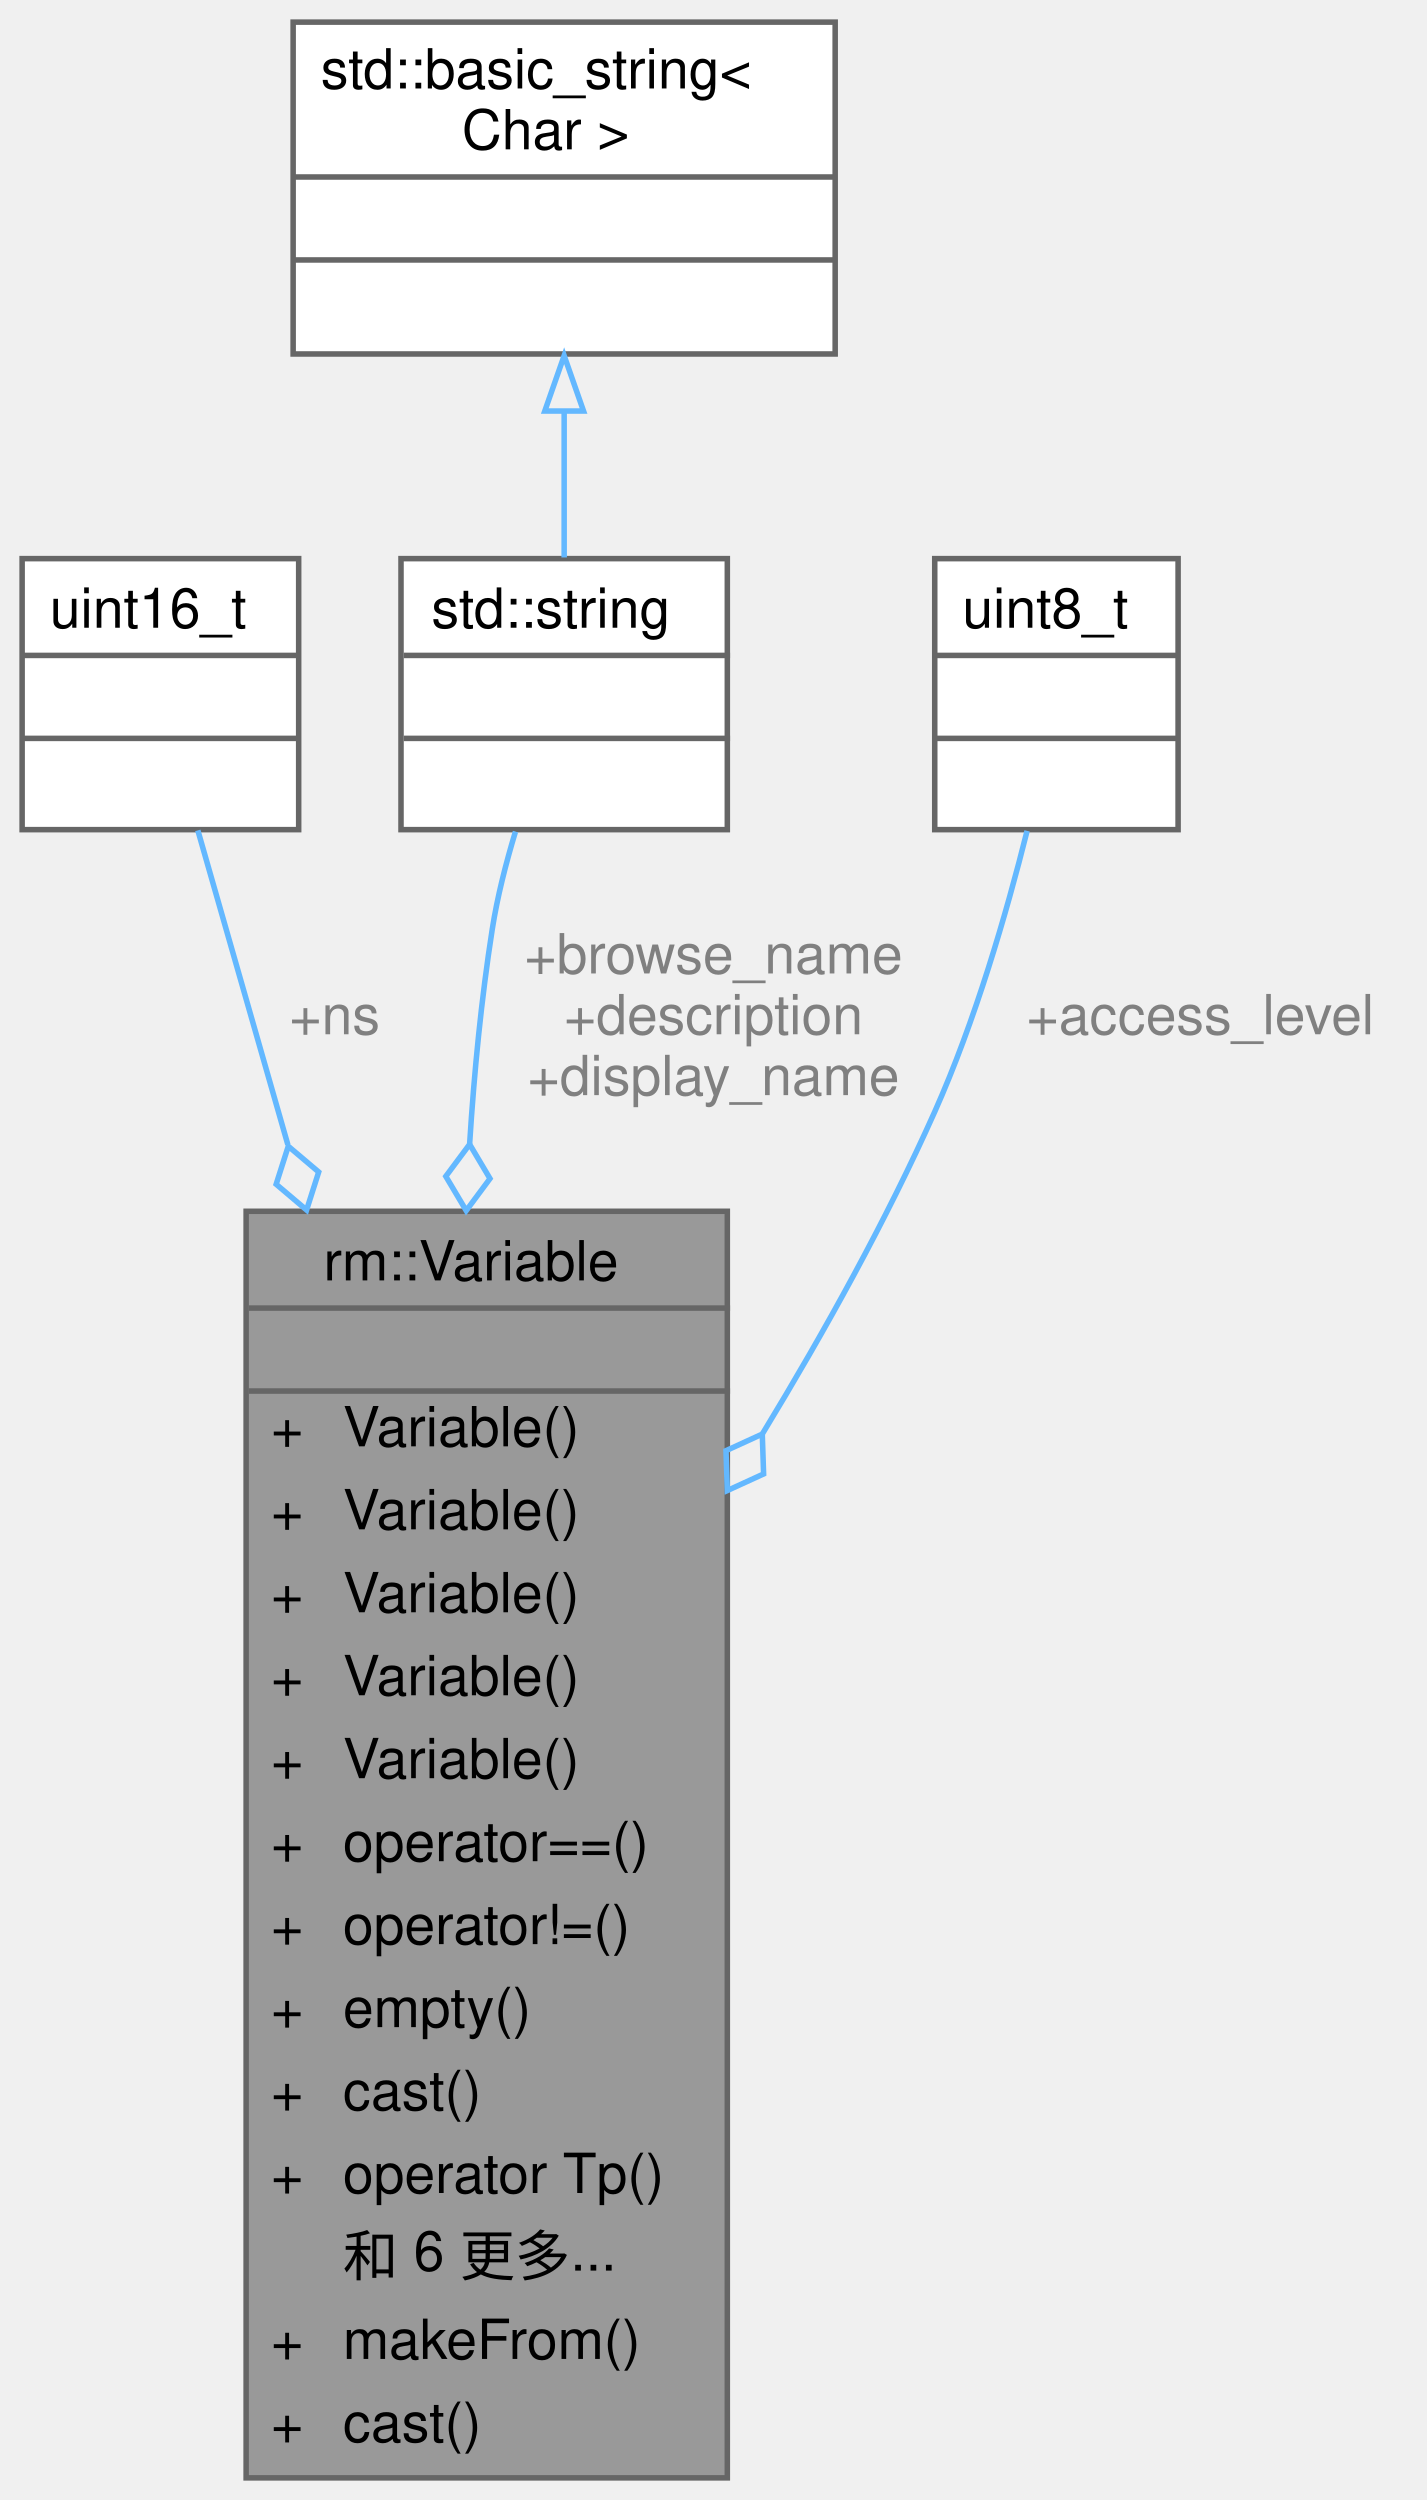
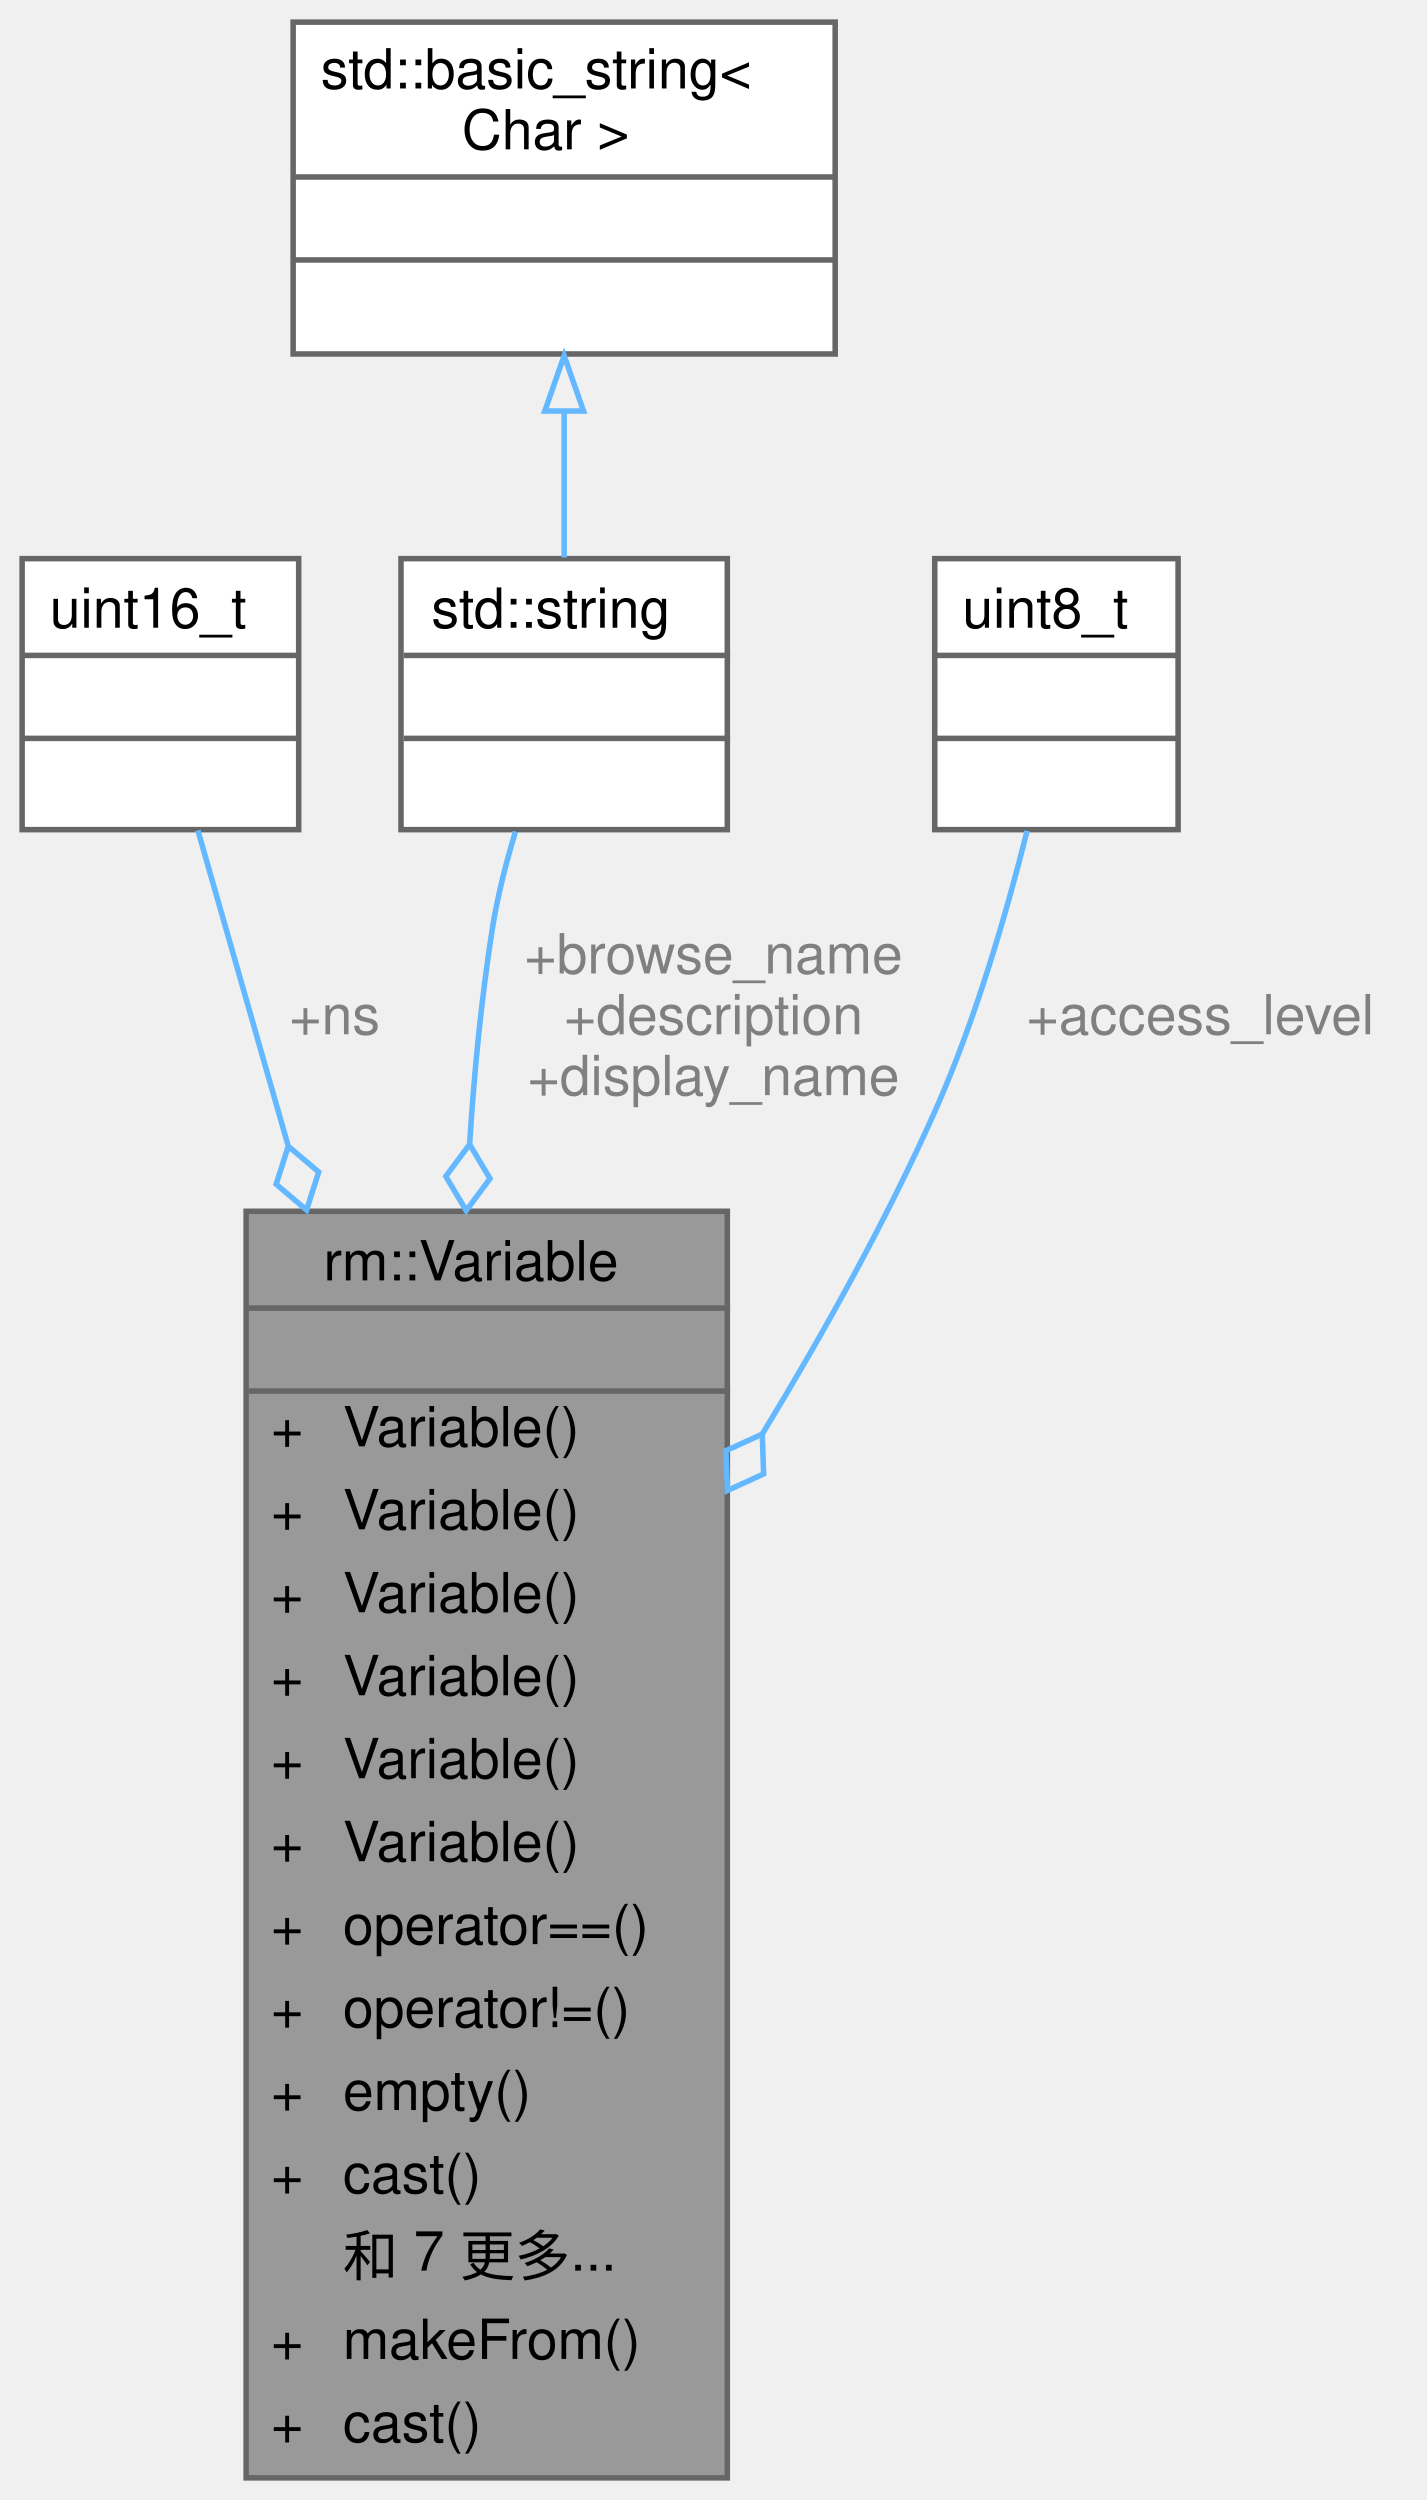
<svg xmlns="http://www.w3.org/2000/svg" xmlns:xlink="http://www.w3.org/1999/xlink" width="258pt" height="452pt" viewBox="0.00 0.00 258.00 452.00">
  <g id="graph0" class="graph" transform="scale(1 1) rotate(0) translate(4 448)">
    <g id="Node000001" class="node">
      <g id="a_Node000001">
        <a xlink:title="OPC UA 变量">
          <polygon fill="#999999" stroke="transparent" points="127.5,-229 40.5,-229 40.5,0 127.5,0 127.5,-229" />
          <text text-anchor="start" x="54.5" y="-216.5" font-family="Helvetica,sans-Serif" font-size="10.00">rm::Variable</text>
          <text text-anchor="start" x="82.5" y="-201.5" font-family="Helvetica,sans-Serif" font-size="10.00"> </text>
          <text text-anchor="start" x="45" y="-186.5" font-family="Helvetica,sans-Serif" font-size="10.00">+</text>
          <text text-anchor="start" x="58" y="-186.5" font-family="Helvetica,sans-Serif" font-size="10.00">Variable()</text>
          <text text-anchor="start" x="45" y="-171.5" font-family="Helvetica,sans-Serif" font-size="10.00">+</text>
          <text text-anchor="start" x="58" y="-171.5" font-family="Helvetica,sans-Serif" font-size="10.00">Variable()</text>
          <text text-anchor="start" x="45" y="-156.5" font-family="Helvetica,sans-Serif" font-size="10.00">+</text>
          <text text-anchor="start" x="58" y="-156.5" font-family="Helvetica,sans-Serif" font-size="10.00">Variable()</text>
          <text text-anchor="start" x="45" y="-141.5" font-family="Helvetica,sans-Serif" font-size="10.00">+</text>
          <text text-anchor="start" x="58" y="-141.5" font-family="Helvetica,sans-Serif" font-size="10.00">Variable()</text>
          <text text-anchor="start" x="45" y="-126.5" font-family="Helvetica,sans-Serif" font-size="10.00">+</text>
          <text text-anchor="start" x="58" y="-126.5" font-family="Helvetica,sans-Serif" font-size="10.00">Variable()</text>
          <text text-anchor="start" x="45" y="-111.5" font-family="Helvetica,sans-Serif" font-size="10.00">+</text>
-           <text text-anchor="start" x="58" y="-111.5" font-family="Helvetica,sans-Serif" font-size="10.00">operator==()</text>
+           <text text-anchor="start" x="58" y="-111.5" font-family="Helvetica,sans-Serif" font-size="10.00">Variable()</text>
          <text text-anchor="start" x="45" y="-96.5" font-family="Helvetica,sans-Serif" font-size="10.00">+</text>
-           <text text-anchor="start" x="58" y="-96.5" font-family="Helvetica,sans-Serif" font-size="10.00">operator!=()</text>
+           <text text-anchor="start" x="58" y="-96.5" font-family="Helvetica,sans-Serif" font-size="10.00">operator==()</text>
          <text text-anchor="start" x="45" y="-81.5" font-family="Helvetica,sans-Serif" font-size="10.00">+</text>
-           <text text-anchor="start" x="58" y="-81.5" font-family="Helvetica,sans-Serif" font-size="10.00">empty()</text>
+           <text text-anchor="start" x="58" y="-81.5" font-family="Helvetica,sans-Serif" font-size="10.00">operator!=()</text>
          <text text-anchor="start" x="45" y="-66.5" font-family="Helvetica,sans-Serif" font-size="10.00">+</text>
-           <text text-anchor="start" x="58" y="-66.5" font-family="Helvetica,sans-Serif" font-size="10.00">cast()</text>
+           <text text-anchor="start" x="58" y="-66.5" font-family="Helvetica,sans-Serif" font-size="10.00">empty()</text>
          <text text-anchor="start" x="45" y="-51.5" font-family="Helvetica,sans-Serif" font-size="10.00">+</text>
-           <text text-anchor="start" x="58" y="-51.5" font-family="Helvetica,sans-Serif" font-size="10.00">operator Tp()</text>
-           <text text-anchor="start" x="58" y="-36.5" font-family="Helvetica,sans-Serif" font-size="10.00">和 6 更多...</text>
+           <text text-anchor="start" x="58" y="-51.5" font-family="Helvetica,sans-Serif" font-size="10.00">cast()</text>
+           <text text-anchor="start" x="58" y="-36.5" font-family="Helvetica,sans-Serif" font-size="10.00">和 7 更多...</text>
          <text text-anchor="start" x="45" y="-21.5" font-family="Helvetica,sans-Serif" font-size="10.00">+</text>
          <text text-anchor="start" x="58" y="-21.5" font-family="Helvetica,sans-Serif" font-size="10.00">makeFrom()</text>
          <text text-anchor="start" x="45" y="-6.5" font-family="Helvetica,sans-Serif" font-size="10.00">+</text>
          <text text-anchor="start" x="58" y="-6.5" font-family="Helvetica,sans-Serif" font-size="10.00">cast()</text>
          <polygon fill="#666666" stroke="#666666" points="41,-211.5 41,-211.5 128,-211.5 128,-211.5 41,-211.5" />
          <polygon fill="#666666" stroke="#666666" points="41,-196.5 41,-196.5 128,-196.5 128,-196.5 41,-196.5" />
          <polygon fill="none" stroke="#666666" points="40.5,0 40.5,-229 127.5,-229 127.5,0 40.5,0" />
        </a>
      </g>
    </g>
    <g id="Node000002" class="node">
      <g id="a_Node000002">
        <a xlink:title=" ">
          <polygon fill="white" stroke="transparent" points="50,-347 0,-347 0,-298 50,-298 50,-347" />
          <text text-anchor="start" x="5" y="-334.5" font-family="Helvetica,sans-Serif" font-size="10.00">uint16_t</text>
          <text text-anchor="start" x="23" y="-319.5" font-family="Helvetica,sans-Serif" font-size="10.00"> </text>
          <text text-anchor="start" x="23" y="-304.5" font-family="Helvetica,sans-Serif" font-size="10.00"> </text>
          <polygon fill="#666666" stroke="#666666" points="0,-329.5 0,-329.5 50,-329.5 50,-329.5 0,-329.5" />
          <polygon fill="#666666" stroke="#666666" points="0,-314.5 0,-314.5 50,-314.5 50,-314.5 0,-314.5" />
          <polygon fill="none" stroke="#666666" points="0,-298 0,-347 50,-347 50,-298 0,-298" />
        </a>
      </g>
    </g>
    <g id="edge1_Node000001_Node000002" class="edge">
      <g id="a_edge1_Node000001_Node000002">
        <a xlink:title=" ">
          <path fill="none" stroke="#63b8ff" d="M31.77,-297.87C36,-283.09 41.82,-262.77 48.04,-241.05" />
          <polygon fill="none" stroke="#63b8ff" points="48.12,-240.76 45.93,-233.89 51.43,-229.23 53.62,-236.1 48.12,-240.76" />
        </a>
      </g>
      <text text-anchor="middle" x="56.5" y="-261" font-family="Helvetica,sans-Serif" font-size="10.00" fill="grey"> +ns</text>
    </g>
    <g id="Node000003" class="node">
      <g id="a_Node000003">
        <a xlink:title=" ">
          <polygon fill="white" stroke="transparent" points="127.5,-347 68.5,-347 68.5,-298 127.5,-298 127.5,-347" />
          <text text-anchor="start" x="74" y="-334.5" font-family="Helvetica,sans-Serif" font-size="10.00">std::string</text>
          <text text-anchor="start" x="96.5" y="-319.5" font-family="Helvetica,sans-Serif" font-size="10.00"> </text>
          <text text-anchor="start" x="96.5" y="-304.5" font-family="Helvetica,sans-Serif" font-size="10.00"> </text>
          <polygon fill="#666666" stroke="#666666" points="69,-329.5 69,-329.5 128,-329.5 128,-329.5 69,-329.5" />
          <polygon fill="#666666" stroke="#666666" points="69,-314.5 69,-314.5 128,-314.5 128,-314.5 69,-314.5" />
          <polygon fill="none" stroke="#666666" points="68.5,-298 68.5,-347 127.5,-347 127.5,-298 68.5,-298" />
        </a>
      </g>
    </g>
    <g id="edge2_Node000001_Node000003" class="edge">
      <g id="a_edge2_Node000001_Node000003">
        <a xlink:title=" ">
          <path fill="none" stroke="#63b8ff" d="M89.2,-297.65C87.47,-291.94 85.91,-285.82 85,-280 83.04,-267.47 81.74,-254.34 80.91,-241.19" />
          <polygon fill="none" stroke="#63b8ff" points="80.91,-241.11 76.6,-235.32 80.29,-229.12 84.59,-234.91 80.91,-241.11" />
        </a>
      </g>
      <text text-anchor="middle" x="125" y="-272" font-family="Helvetica,sans-Serif" font-size="10.00" fill="grey"> +browse_name</text>
      <text text-anchor="middle" x="125" y="-261" font-family="Helvetica,sans-Serif" font-size="10.00" fill="grey">+description</text>
      <text text-anchor="middle" x="125" y="-250" font-family="Helvetica,sans-Serif" font-size="10.00" fill="grey">+display_name</text>
    </g>
    <g id="Node000004" class="node">
      <g id="a_Node000004">
        <a xlink:title=" ">
          <polygon fill="white" stroke="transparent" points="147,-444 49,-444 49,-384 147,-384 147,-444" />
          <text text-anchor="start" x="54" y="-432" font-family="Helvetica,sans-Serif" font-size="10.00">std::basic_string&lt;</text>
          <text text-anchor="start" x="79.5" y="-421" font-family="Helvetica,sans-Serif" font-size="10.00"> Char &gt;</text>
          <text text-anchor="start" x="96" y="-406" font-family="Helvetica,sans-Serif" font-size="10.00"> </text>
          <text text-anchor="start" x="96" y="-391" font-family="Helvetica,sans-Serif" font-size="10.00"> </text>
          <polygon fill="#666666" stroke="#666666" points="49,-416 49,-416 147,-416 147,-416 49,-416" />
          <polygon fill="#666666" stroke="#666666" points="49,-401 49,-401 147,-401 147,-401 49,-401" />
          <polygon fill="none" stroke="#666666" points="49,-384 49,-444 147,-444 147,-384 49,-384" />
        </a>
      </g>
    </g>
    <g id="edge3_Node000003_Node000004" class="edge">
      <g id="a_edge3_Node000003_Node000004">
        <a xlink:title=" ">
          <path fill="none" stroke="#63b8ff" d="M98,-373.41C98,-364.47 98,-355.25 98,-347.21" />
          <polygon fill="none" stroke="#63b8ff" points="94.5,-373.69 98,-383.69 101.5,-373.69 94.5,-373.69" />
        </a>
      </g>
    </g>
    <g id="Node000005" class="node">
      <g id="a_Node000005">
        <a xlink:title=" ">
          <polygon fill="white" stroke="transparent" points="209,-347 165,-347 165,-298 209,-298 209,-347" />
          <text text-anchor="start" x="170" y="-334.5" font-family="Helvetica,sans-Serif" font-size="10.00">uint8_t</text>
          <text text-anchor="start" x="185" y="-319.5" font-family="Helvetica,sans-Serif" font-size="10.00"> </text>
          <text text-anchor="start" x="185" y="-304.5" font-family="Helvetica,sans-Serif" font-size="10.00"> </text>
          <polygon fill="#666666" stroke="#666666" points="165,-329.5 165,-329.5 209,-329.5 209,-329.5 165,-329.5" />
          <polygon fill="#666666" stroke="#666666" points="165,-314.5 165,-314.5 209,-314.5 209,-314.5 165,-314.5" />
          <polygon fill="none" stroke="#666666" points="165,-298 165,-347 209,-347 209,-298 165,-298" />
        </a>
      </g>
    </g>
    <g id="edge4_Node000001_Node000005" class="edge">
      <g id="a_edge4_Node000001_Node000005">
        <a xlink:title=" ">
          <path fill="none" stroke="#63b8ff" d="M181.7,-297.78C177.96,-282.85 172.31,-263.38 165,-247 156.28,-227.46 145.13,-207.33 133.91,-188.87" />
          <polygon fill="none" stroke="#63b8ff" points="133.82,-188.72 127.26,-185.72 127.5,-178.51 134.06,-181.51 133.82,-188.72" />
        </a>
      </g>
      <text text-anchor="middle" x="213" y="-261" font-family="Helvetica,sans-Serif" font-size="10.00" fill="grey"> +access_level</text>
    </g>
  </g>
</svg>
